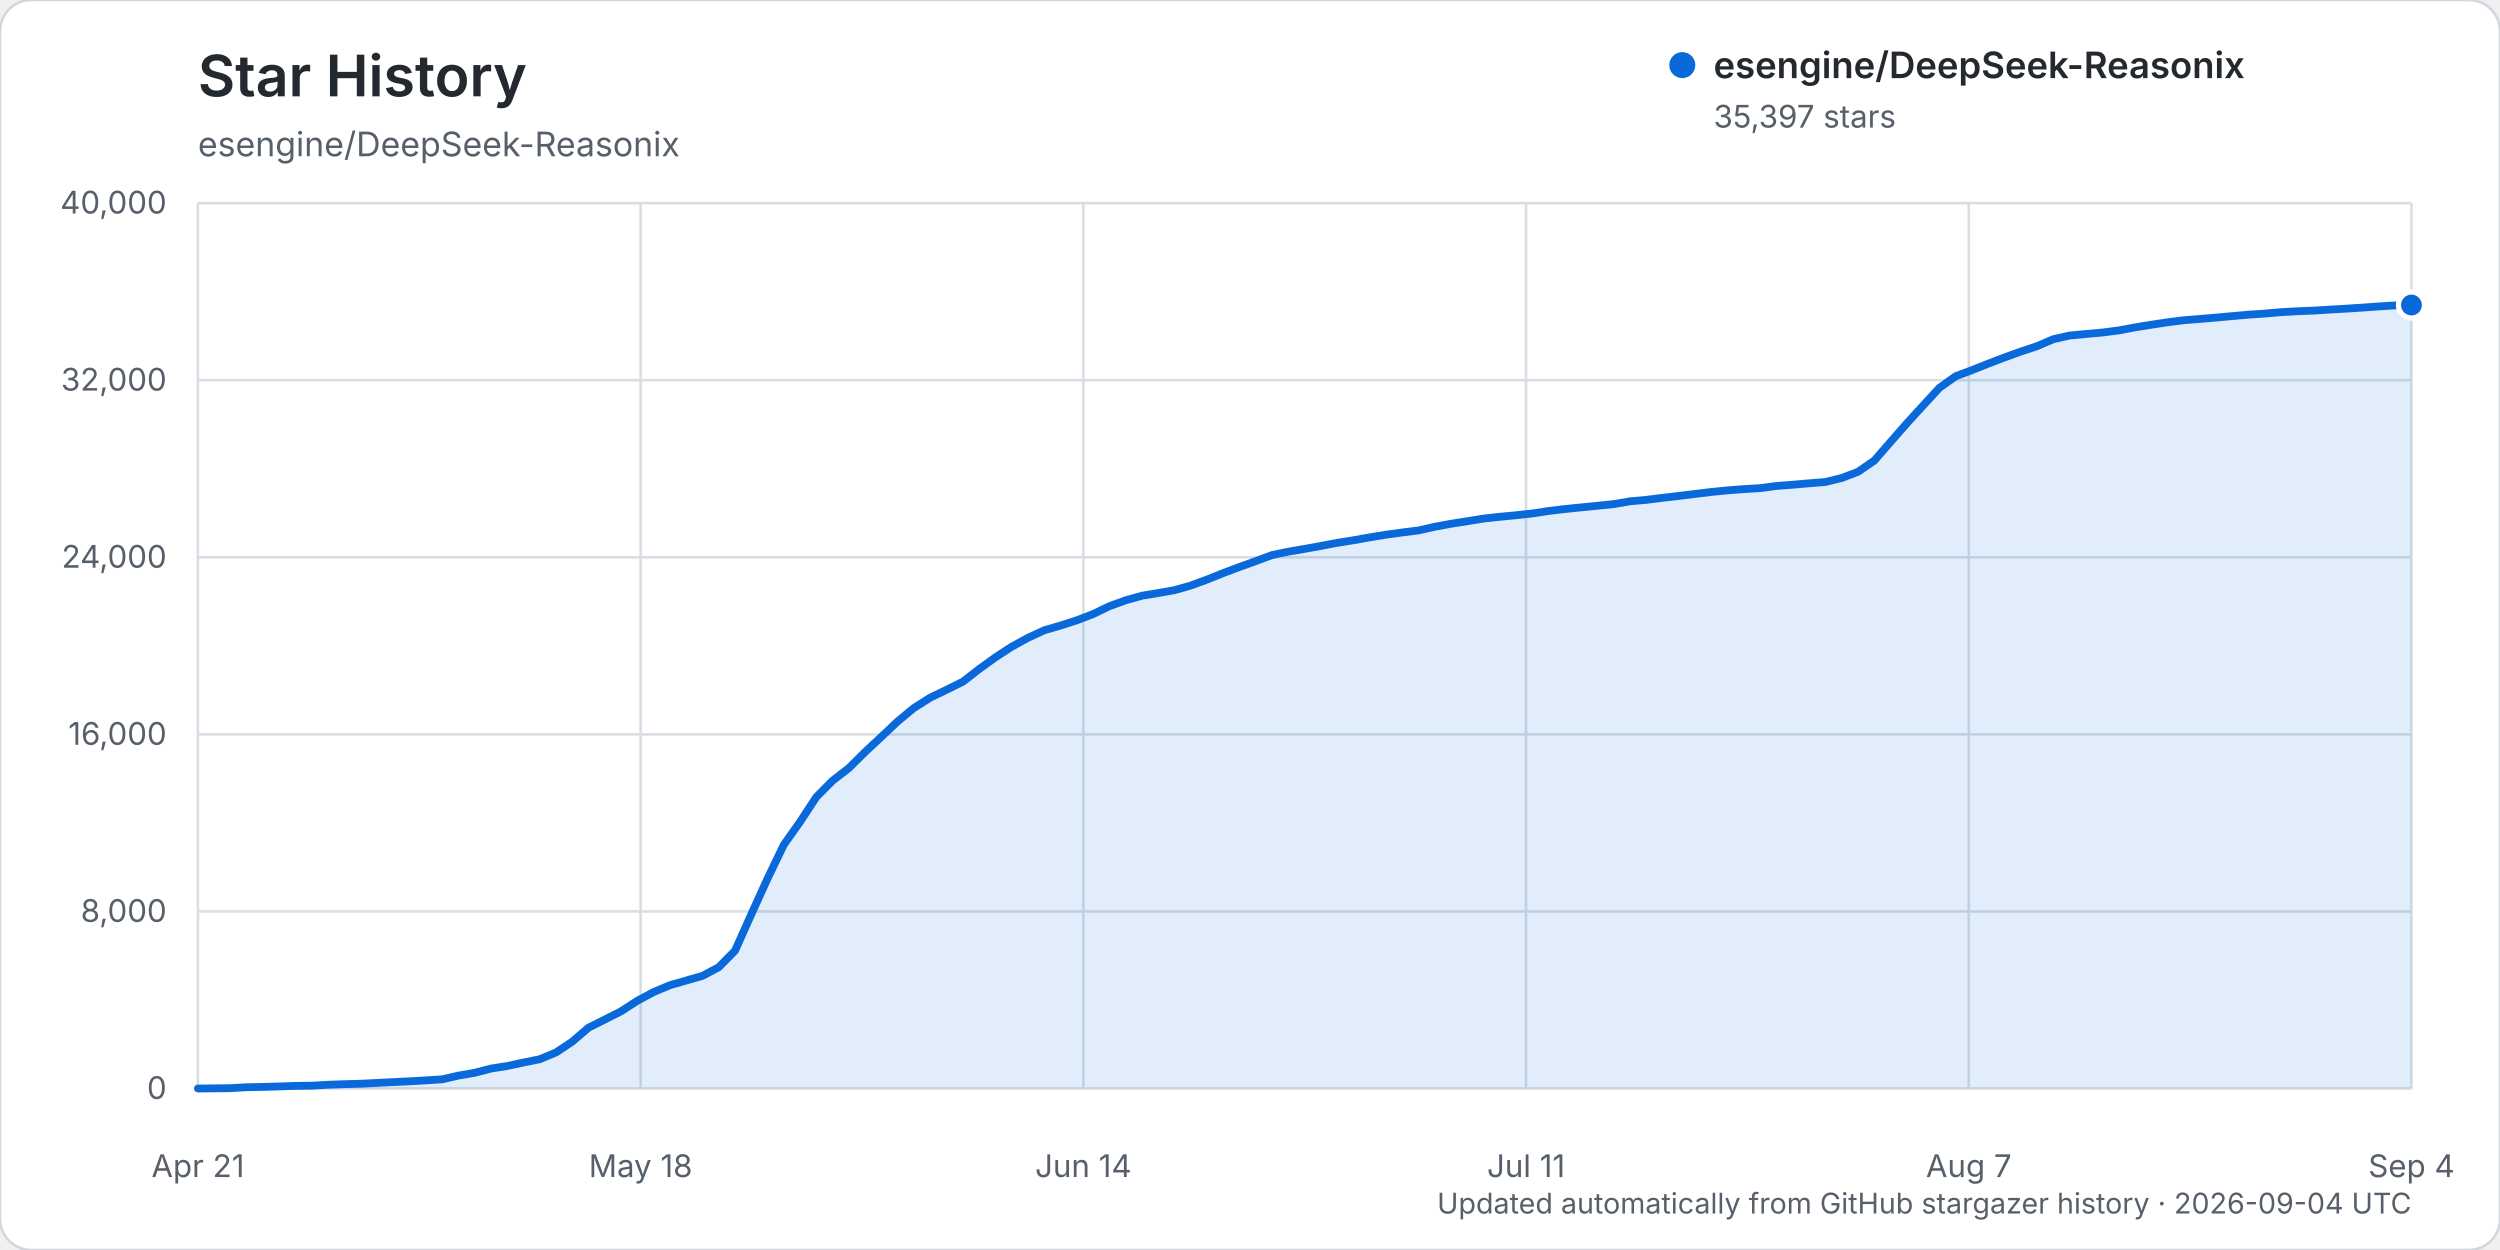
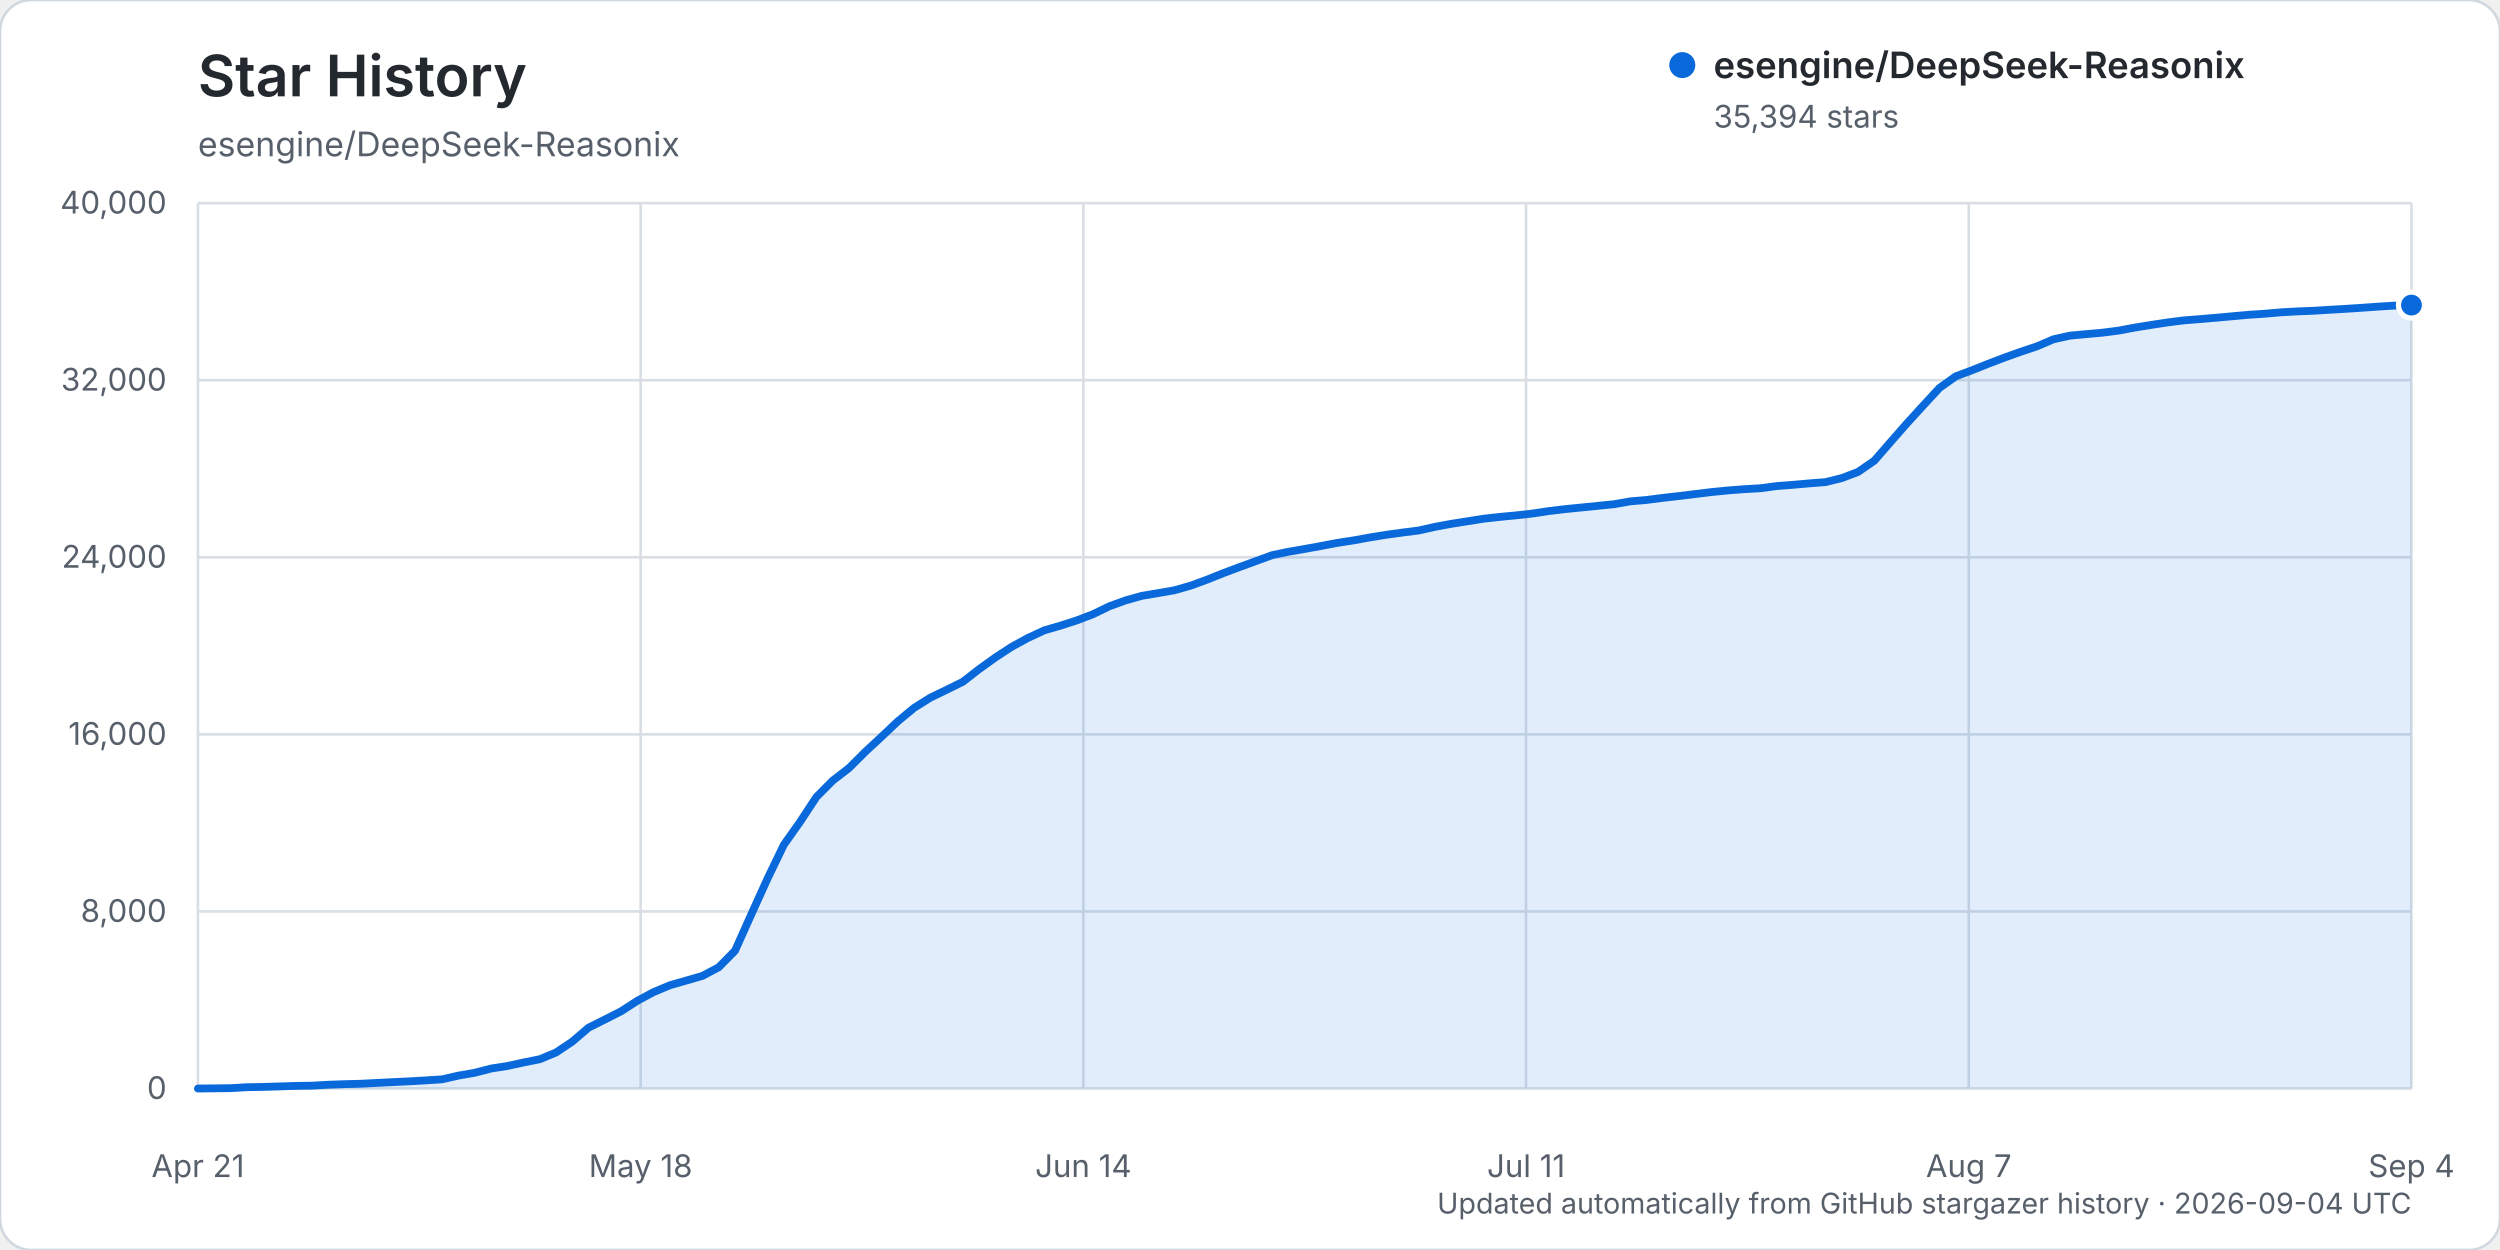
<svg xmlns="http://www.w3.org/2000/svg" width="960" height="480" viewBox="0 0 960 480" role="img" aria-labelledby="title description">
  <rect width="960" height="480" rx="12" fill="#ffffff" stroke="#d0d7de" />
  <text x="76" y="37" fill="#24292f" font-family="-apple-system, BlinkMacSystemFont, 'Segoe UI', sans-serif" font-size="22" font-weight="600">Star History</text>
  <text x="76" y="60" fill="#57606a" font-family="-apple-system, BlinkMacSystemFont, 'Segoe UI', sans-serif" font-size="13">esengine/DeepSeek-Reasonix</text>
  <g font-family="-apple-system, BlinkMacSystemFont, 'Segoe UI', sans-serif">
    <line x1="76" y1="418.00" x2="926" y2="418.00" stroke="#d8dee4" stroke-width="1" />
    <text x="64" y="422.00" text-anchor="end" fill="#57606a" font-size="12">0</text>
    <line x1="76" y1="350.00" x2="926" y2="350.00" stroke="#d8dee4" stroke-width="1" />
    <text x="64" y="354.00" text-anchor="end" fill="#57606a" font-size="12">8,000</text>
    <line x1="76" y1="282.00" x2="926" y2="282.00" stroke="#d8dee4" stroke-width="1" />
    <text x="64" y="286.00" text-anchor="end" fill="#57606a" font-size="12">16,000</text>
    <line x1="76" y1="214.00" x2="926" y2="214.00" stroke="#d8dee4" stroke-width="1" />
    <text x="64" y="218.00" text-anchor="end" fill="#57606a" font-size="12">24,000</text>
    <line x1="76" y1="146.00" x2="926" y2="146.00" stroke="#d8dee4" stroke-width="1" />
    <text x="64" y="150.00" text-anchor="end" fill="#57606a" font-size="12">32,000</text>
    <line x1="76" y1="78.00" x2="926" y2="78.00" stroke="#d8dee4" stroke-width="1" />
    <text x="64" y="82.00" text-anchor="end" fill="#57606a" font-size="12">40,000</text>
    <line x1="76.00" y1="78" x2="76.00" y2="418" stroke="#d8dee4" stroke-width="1" />
    <text x="76.00" y="452" text-anchor="middle" fill="#57606a" font-size="12">Apr 21</text>
    <line x1="246.00" y1="78" x2="246.00" y2="418" stroke="#d8dee4" stroke-width="1" />
    <text x="246.00" y="452" text-anchor="middle" fill="#57606a" font-size="12">May 18</text>
    <line x1="416.00" y1="78" x2="416.00" y2="418" stroke="#d8dee4" stroke-width="1" />
    <text x="416.00" y="452" text-anchor="middle" fill="#57606a" font-size="12">Jun 14</text>
    <line x1="586.00" y1="78" x2="586.00" y2="418" stroke="#d8dee4" stroke-width="1" />
    <text x="586.00" y="452" text-anchor="middle" fill="#57606a" font-size="12">Jul 11</text>
    <line x1="756.00" y1="78" x2="756.00" y2="418" stroke="#d8dee4" stroke-width="1" />
    <text x="756.00" y="452" text-anchor="middle" fill="#57606a" font-size="12">Aug 7</text>
    <line x1="926.00" y1="78" x2="926.00" y2="418" stroke="#d8dee4" stroke-width="1" />
    <text x="926.00" y="452" text-anchor="middle" fill="#57606a" font-size="12">Sep 4</text>
-     <path d="M76.00,417.99 L88.50,417.86 L94.75,417.49 L101.00,417.38 L107.25,417.19 L113.50,416.99 L119.75,416.90 L126.00,416.54 L132.25,416.32 L138.50,416.16 L144.75,415.84 L151.00,415.53 L157.25,415.23 L163.50,414.87 L169.75,414.46 L176.00,413.04 L182.25,411.96 L188.50,410.33 L194.75,409.36 L201.00,408.00 L207.25,406.75 L213.50,404.15 L219.75,399.98 L226.00,394.63 L232.25,391.49 L238.50,388.33 L244.75,384.29 L251.00,380.94 L257.25,378.32 L263.50,376.53 L269.75,374.73 L276.00,371.41 L282.25,365.06 L288.50,351.11 L294.75,337.34 L301.00,324.37 L307.25,315.55 L313.50,306.03 L319.75,299.74 L326.00,294.91 L332.25,288.70 L338.50,282.88 L344.75,276.99 L351.00,271.81 L357.25,267.88 L363.50,264.86 L369.75,261.77 L376.00,256.92 L382.25,252.41 L388.50,248.34 L394.75,244.92 L401.00,242.02 L407.25,240.21 L413.50,238.20 L419.75,235.80 L426.00,232.78 L432.25,230.51 L438.50,228.76 L444.75,227.72 L451.00,226.62 L457.25,224.85 L463.50,222.55 L469.75,220.05 L476.00,217.71 L482.25,215.44 L488.50,213.14 L494.75,211.84 L501.00,210.77 L507.25,209.63 L513.50,208.45 L519.75,207.46 L526.00,206.34 L532.25,205.32 L538.50,204.46 L544.75,203.68 L551.00,202.27 L557.25,201.12 L563.50,200.13 L569.75,199.13 L576.00,198.44 L582.25,197.85 L588.50,197.16 L594.75,196.21 L601.00,195.46 L607.25,194.83 L613.50,194.20 L619.75,193.57 L626.00,192.49 L632.25,191.94 L638.50,191.15 L644.75,190.43 L651.00,189.66 L657.25,188.91 L663.50,188.29 L669.75,187.81 L676.00,187.44 L682.25,186.60 L688.50,186.13 L694.75,185.58 L701.00,185.08 L707.25,183.54 L713.50,181.16 L719.75,176.85 L726.00,169.66 L732.25,162.54 L738.50,155.70 L744.75,148.92 L751.00,144.47 L757.25,142.13 L763.50,139.63 L769.75,137.25 L776.00,135.00 L782.25,132.92 L788.50,130.24 L794.75,128.84 L801.00,128.25 L807.25,127.70 L813.50,126.90 L819.75,125.73 L826.00,124.72 L832.25,123.77 L838.50,122.97 L844.75,122.48 L851.00,121.95 L857.25,121.38 L863.50,120.82 L869.75,120.41 L876.00,119.86 L882.25,119.52 L888.50,119.27 L894.75,118.88 L901.00,118.52 L907.25,118.11 L913.50,117.66 L919.75,117.28 L926.00,117.13 L926.00,418.00 L76.00,418.00 Z" fill="#0969da" opacity="0.12" />
-     <path d="M76.00,417.99 L88.50,417.86 L94.75,417.49 L101.00,417.38 L107.25,417.19 L113.50,416.99 L119.75,416.90 L126.00,416.54 L132.25,416.32 L138.50,416.16 L144.75,415.84 L151.00,415.53 L157.25,415.23 L163.50,414.87 L169.75,414.46 L176.00,413.04 L182.25,411.96 L188.50,410.33 L194.75,409.36 L201.00,408.00 L207.25,406.75 L213.50,404.15 L219.75,399.98 L226.00,394.63 L232.25,391.49 L238.50,388.33 L244.75,384.29 L251.00,380.94 L257.25,378.32 L263.50,376.53 L269.75,374.73 L276.00,371.41 L282.25,365.06 L288.50,351.11 L294.75,337.34 L301.00,324.37 L307.25,315.55 L313.50,306.03 L319.75,299.74 L326.00,294.91 L332.25,288.70 L338.50,282.88 L344.75,276.99 L351.00,271.81 L357.25,267.88 L363.50,264.86 L369.75,261.77 L376.00,256.92 L382.25,252.41 L388.50,248.34 L394.75,244.92 L401.00,242.02 L407.25,240.21 L413.50,238.20 L419.75,235.80 L426.00,232.78 L432.25,230.51 L438.50,228.76 L444.75,227.72 L451.00,226.62 L457.25,224.85 L463.50,222.55 L469.75,220.05 L476.00,217.71 L482.25,215.44 L488.50,213.14 L494.75,211.84 L501.00,210.77 L507.25,209.63 L513.50,208.45 L519.75,207.46 L526.00,206.34 L532.25,205.32 L538.50,204.46 L544.75,203.68 L551.00,202.27 L557.25,201.12 L563.50,200.13 L569.75,199.13 L576.00,198.44 L582.25,197.85 L588.50,197.16 L594.75,196.21 L601.00,195.46 L607.25,194.83 L613.50,194.20 L619.75,193.57 L626.00,192.49 L632.25,191.94 L638.50,191.15 L644.75,190.43 L651.00,189.66 L657.25,188.91 L663.50,188.29 L669.75,187.81 L676.00,187.44 L682.25,186.60 L688.50,186.13 L694.75,185.58 L701.00,185.08 L707.25,183.54 L713.50,181.16 L719.75,176.85 L726.00,169.66 L732.25,162.54 L738.50,155.70 L744.75,148.92 L751.00,144.47 L757.25,142.13 L763.50,139.63 L769.75,137.25 L776.00,135.00 L782.25,132.92 L788.50,130.24 L794.75,128.84 L801.00,128.25 L807.25,127.70 L813.50,126.90 L819.75,125.73 L826.00,124.72 L832.25,123.77 L838.50,122.97 L844.75,122.48 L851.00,121.95 L857.25,121.38 L863.50,120.82 L869.75,120.41 L876.00,119.86 L882.25,119.52 L888.50,119.27 L894.75,118.88 L901.00,118.52 L907.25,118.11 L913.50,117.66 L919.75,117.28 L926.00,117.13" fill="none" stroke="#0969da" stroke-width="3" stroke-linecap="round" stroke-linejoin="round" />
-     <circle cx="926.00" cy="117.13" r="5" fill="#0969da" stroke="#ffffff" stroke-width="2" />
+     <path d="M76.00,417.99 L88.50,417.86 L94.75,417.49 L101.00,417.38 L107.25,417.19 L113.50,416.99 L119.75,416.90 L126.00,416.54 L132.25,416.32 L138.50,416.16 L144.75,415.84 L151.00,415.53 L157.25,415.23 L163.50,414.87 L169.75,414.46 L176.00,413.04 L182.25,411.96 L188.50,410.33 L194.75,409.36 L201.00,408.00 L207.25,406.75 L213.50,404.16 L219.75,399.99 L226.00,394.63 L232.25,391.50 L238.50,388.33 L244.75,384.30 L251.00,380.95 L257.25,378.33 L263.50,376.54 L269.75,374.74 L276.00,371.42 L282.25,365.07 L288.50,351.12 L294.75,337.35 L301.00,324.40 L307.25,315.57 L313.50,306.06 L319.75,299.76 L326.00,294.94 L332.25,288.72 L338.50,282.91 L344.75,277.01 L351.00,271.83 L357.25,267.91 L363.50,264.88 L369.75,261.80 L376.00,256.94 L382.25,252.45 L388.50,248.37 L394.75,244.96 L401.00,242.05 L407.25,240.24 L413.50,238.23 L419.75,235.84 L426.00,232.81 L432.25,230.54 L438.50,228.80 L444.75,227.75 L451.00,226.66 L457.25,224.88 L463.50,222.59 L469.75,220.09 L476.00,217.75 L482.25,215.47 L488.50,213.18 L494.75,211.88 L501.00,210.80 L507.25,209.66 L513.50,208.48 L519.75,207.51 L526.00,206.38 L532.25,205.36 L538.50,204.51 L544.75,203.72 L551.00,202.31 L557.25,201.16 L563.50,200.17 L569.75,199.18 L576.00,198.49 L582.25,197.89 L588.50,197.20 L594.75,196.25 L601.00,195.50 L607.25,194.88 L613.50,194.25 L619.75,193.62 L626.00,192.53 L632.25,191.99 L638.50,191.19 L644.75,190.47 L651.00,189.71 L657.25,188.95 L663.50,188.33 L669.75,187.85 L676.00,187.48 L682.25,186.65 L688.50,186.17 L694.75,185.62 L701.00,185.13 L707.25,183.59 L713.50,181.21 L719.75,176.90 L726.00,169.72 L732.25,162.59 L738.50,155.75 L744.75,148.98 L751.00,144.52 L757.25,142.18 L763.50,139.68 L769.75,137.30 L776.00,135.06 L782.25,132.98 L788.50,130.30 L794.75,128.90 L801.00,128.31 L807.25,127.76 L813.50,126.96 L819.75,125.79 L826.00,124.78 L832.25,123.83 L838.50,123.03 L844.75,122.54 L851.00,122.01 L857.25,121.44 L863.50,120.88 L869.75,120.47 L876.00,119.92 L882.25,119.58 L888.50,119.33 L894.75,118.94 L901.00,118.58 L907.25,118.17 L913.50,117.72 L919.75,117.34 L926.00,117.15 L926.00,418.00 L76.00,418.00 Z" fill="#0969da" opacity="0.12" />
+     <path d="M76.00,417.99 L88.50,417.86 L94.75,417.49 L101.00,417.38 L107.25,417.19 L113.50,416.99 L119.75,416.90 L126.00,416.54 L132.25,416.32 L138.50,416.16 L144.75,415.84 L151.00,415.53 L157.25,415.23 L163.50,414.87 L169.75,414.46 L176.00,413.04 L182.25,411.96 L188.50,410.33 L194.75,409.36 L201.00,408.00 L207.25,406.75 L213.50,404.16 L219.75,399.99 L226.00,394.63 L232.25,391.50 L238.50,388.33 L244.75,384.30 L251.00,380.95 L257.25,378.33 L263.50,376.54 L269.75,374.74 L276.00,371.42 L282.25,365.07 L288.50,351.12 L294.75,337.35 L301.00,324.40 L307.25,315.57 L313.50,306.06 L319.75,299.76 L326.00,294.94 L332.25,288.72 L338.50,282.91 L344.75,277.01 L351.00,271.83 L357.25,267.91 L363.50,264.88 L369.75,261.80 L376.00,256.94 L382.25,252.45 L388.50,248.37 L394.75,244.96 L401.00,242.05 L407.25,240.24 L413.50,238.23 L419.75,235.84 L426.00,232.81 L432.25,230.54 L438.50,228.80 L444.75,227.75 L451.00,226.66 L457.25,224.88 L463.50,222.59 L469.75,220.09 L476.00,217.75 L482.25,215.47 L488.50,213.18 L494.75,211.88 L501.00,210.80 L507.25,209.66 L513.50,208.48 L519.75,207.51 L526.00,206.38 L532.25,205.36 L538.50,204.51 L544.75,203.72 L551.00,202.31 L557.25,201.16 L563.50,200.17 L569.75,199.18 L576.00,198.49 L582.25,197.89 L588.50,197.20 L594.75,196.25 L601.00,195.50 L607.25,194.88 L613.50,194.25 L619.75,193.62 L626.00,192.53 L632.25,191.99 L638.50,191.19 L644.75,190.47 L651.00,189.71 L657.25,188.95 L663.50,188.33 L669.75,187.85 L676.00,187.48 L682.25,186.65 L688.50,186.17 L694.75,185.62 L701.00,185.13 L707.25,183.59 L713.50,181.21 L719.75,176.90 L726.00,169.72 L732.25,162.59 L738.50,155.75 L744.75,148.98 L751.00,144.52 L757.25,142.18 L763.50,139.68 L769.75,137.30 L776.00,135.06 L782.25,132.98 L788.50,130.30 L794.75,128.90 L801.00,128.31 L807.25,127.76 L813.50,126.96 L819.75,125.79 L826.00,124.78 L832.25,123.83 L838.50,123.03 L844.75,122.54 L851.00,122.01 L857.25,121.44 L863.50,120.88 L869.75,120.47 L876.00,119.92 L882.25,119.58 L888.50,119.33 L894.75,118.94 L901.00,118.58 L907.25,118.17 L913.50,117.72 L919.75,117.34 L926.00,117.15" fill="none" stroke="#0969da" stroke-width="3" stroke-linecap="round" stroke-linejoin="round" />
+     <circle cx="926.00" cy="117.15" r="5" fill="#0969da" stroke="#ffffff" stroke-width="2" />
    <g transform="translate(646, 25)">
      <circle cx="0" cy="0" r="5" fill="#0969da" />
      <text x="12" y="5" fill="#24292f" font-size="14" font-weight="600">esengine/DeepSeek-Reasonix</text>
-       <text x="12" y="24" fill="#57606a" font-size="12">35,397 stars</text>
+       <text x="12" y="24" fill="#57606a" font-size="12">35,394 stars</text>
    </g>
    <text x="926" y="466" text-anchor="end" fill="#57606a" font-size="11">Updated automatically from GitHub stargazer history · 2026-09-04 UTC</text>
  </g>
</svg>
